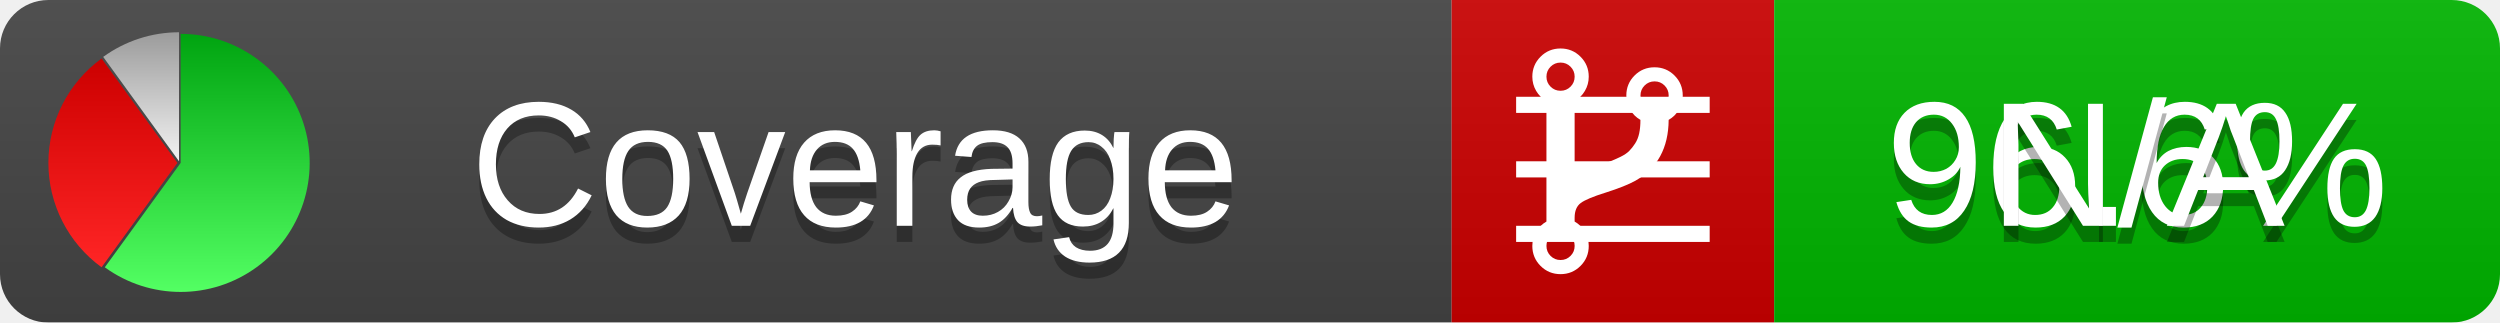
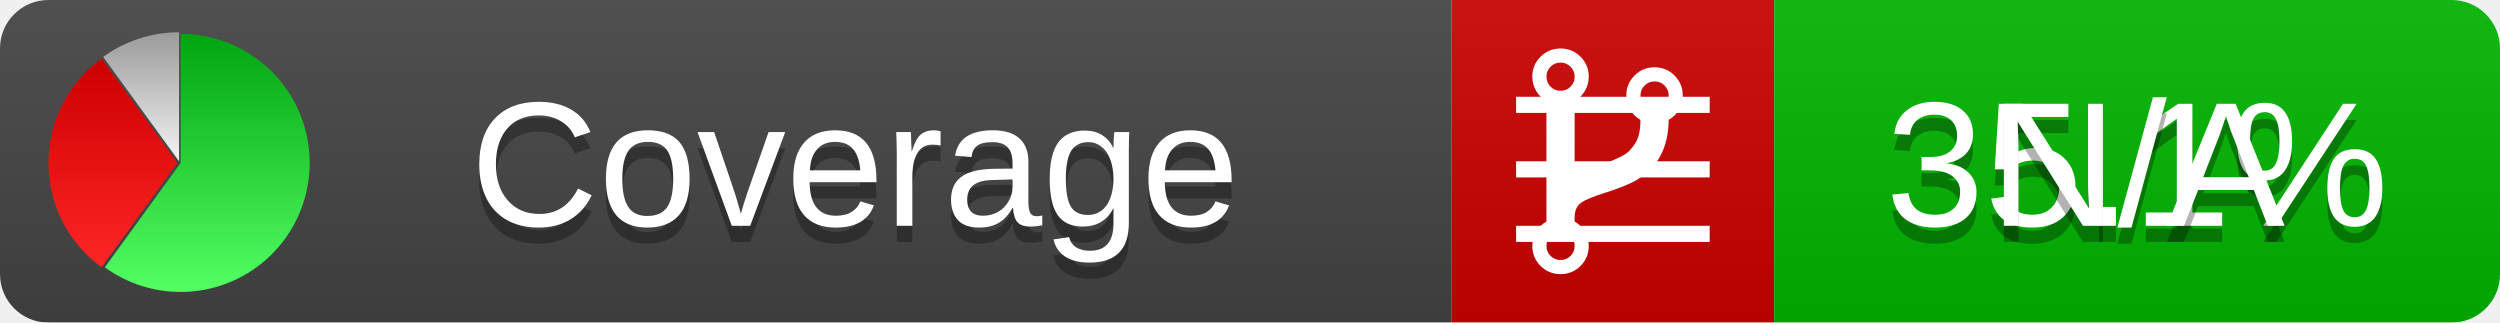
<svg xmlns="http://www.w3.org/2000/svg" xmlns:xlink="http://www.w3.org/1999/xlink" width="155" height="20">
  <style type="text/css">
          
            @keyframes fadeout {
              0 % { visibility: visible; opacity: 1; }
              40% { visibility: visible; opacity: 1; }
              50% { visibility: hidden; opacity: 0; }
              90% { visibility: hidden; opacity: 0; }
              100% { visibility: visible; opacity: 1; }
            }
            @keyframes fadein {
              0% { visibility: hidden; opacity: 0; }
              40% { visibility: hidden; opacity: 0; }
              50% { visibility: visible; opacity: 1; }
              90% { visibility: visible; opacity: 1; }
              100% { visibility: hidden; opacity: 0; }
            }
            .linecoverage {
                animation-duration: 10s;
                animation-name: fadeout;
                animation-iteration-count: infinite;
            }
            .branchcoverage {
                animation-duration: 10s;
                animation-name: fadein;
                animation-iteration-count: infinite;
            }
          
    </style>
  <defs>
    <linearGradient id="gradient" x2="0" y2="100%">
      <stop offset="0" stop-color="#bbb" stop-opacity=".1" />
      <stop offset="1" stop-opacity=".1" />
    </linearGradient>
    <linearGradient id="green" x2="0" y2="100%">
      <stop offset="0" stop-color="#00A410" />
      <stop offset="1" stop-color="#53FF63" />
    </linearGradient>
    <linearGradient id="red" x2="0" y2="100%">
      <stop offset="0" stop-color="#C00" />
      <stop offset="1" stop-color="#FF2525" />
    </linearGradient>
    <linearGradient id="gray" x2="0" y2="100%">
      <stop offset="0" stop-color="#9B9B9B" />
      <stop offset="1" stop-color="#F3F3F3" />
    </linearGradient>
    <mask id="mask">
      <rect width="155" height="20" rx="3" fill="#fff" />
    </mask>
    <g id="icon">
      <path style="fill:url(#green);" d="M205,202.5 l0,-200 a200,200 0 1,1 -117.558,361.803 z" />
      <path style="fill:url(#red);" d="M200,202.5 l-117.558,161.803 a200,200 0 0,1 0,-323.607 z" />
      <path style="fill:url(#gray);" d="M202.5,200 l-117.558,-161.803 a200,200 0 0,1 117.558,-38.196 z" />
    </g>
  </defs>
  <g mask="url(#mask)">
    <rect x="0" y="0" width="90" height="20" fill="#444" />
    <rect x="90" y="0" width="20" height="20" fill="#c00" />
    <rect x="110" y="0" width="45" height="20" fill="#00B600" />
    <rect x="0" y="0" width="155" height="20" fill="url(#gradient)" />
  </g>
  <g>
    <path class="linecoverage" stroke="#fff" d="M94 6.5 h12 M94 10.5 h12 M94 14.5 h12" />
    <path class="branchcoverage" fill="#fff" d="m 97.628,15.247 q 0,-0.364 -0.255,-0.619 -0.255,-0.255 -0.619,-0.255 -0.364,0 -0.619,0.255 -0.255,0.255 -0.255,0.619 0,0.364 0.255,0.619 0.255,0.255 0.619,0.255 0.364,0 0.619,-0.255 0.255,-0.255 0.255,-0.619 z m 0,-10.493 q 0,-0.364 -0.255,-0.619 -0.255,-0.255 -0.619,-0.255 -0.364,0 -0.619,0.255 -0.255,0.255 -0.255,0.619 0,0.364 0.255,0.619 0.255,0.255 0.619,0.255 0.364,0 0.619,-0.255 0.255,-0.255 0.255,-0.619 z m 5.83,1.166 q 0,-0.364 -0.255,-0.619 -0.255,-0.255 -0.619,-0.255 -0.364,0 -0.619,0.255 -0.255,0.255 -0.255,0.619 0,0.364 0.255,0.619 0.255,0.255 0.619,0.255 0.364,0 0.619,-0.255 0.255,-0.255 0.255,-0.619 z m 0.874,0 q 0,0.474 -0.237,0.879 -0.237,0.405 -0.638,0.633 -0.018,2.614 -2.059,3.771 -0.619,0.346 -1.849,0.738 -1.166,0.364 -1.544,0.647 -0.378,0.282 -0.378,0.911 l 0,0.237 q 0.401,0.228 0.638,0.633 0.237,0.405 0.237,0.879 0,0.729 -0.51,1.239 -0.51,0.51 -1.239,0.51 -0.729,0 -1.239,-0.51 -0.51,-0.51 -0.51,-1.239 0,-0.474 0.237,-0.879 0.237,-0.405 0.638,-0.633 l 0,-7.469 q -0.401,-0.228 -0.638,-0.633 -0.237,-0.405 -0.237,-0.879 0,-0.729 0.51,-1.239 0.51,-0.51 1.239,-0.51 0.729,0 1.239,0.51 0.51,0.51 0.51,1.239 0,0.474 -0.237,0.879 -0.237,0.405 -0.638,0.633 l 0,4.527 q 0.492,-0.237 1.403,-0.519 0.501,-0.155 0.797,-0.269 0.296,-0.114 0.642,-0.282 0.346,-0.169 0.537,-0.36 0.191,-0.191 0.369,-0.465 0.178,-0.273 0.255,-0.633 0.077,-0.36 0.077,-0.833 -0.401,-0.228 -0.638,-0.633 -0.237,-0.405 -0.237,-0.879 0,-0.729 0.51,-1.239 0.51,-0.51 1.239,-0.51 0.729,0 1.239,0.51 0.51,0.51 0.51,1.239 z" />
  </g>
  <g fill="#fff" text-anchor="middle" font-family="Verdana,Arial,Geneva,sans-serif" font-size="11">
    <a xlink:href="https://github.com/danielpalme/ReportGenerator" target="_top">
      <use xlink:href="#icon" transform="translate(3,2) scale(.04)" />
    </a>
    <text x="53" y="15" fill="#010101" fill-opacity=".3">Coverage</text>
    <text x="53" y="14" fill="#fff">Coverage</text>
-     <text class="linecoverage" x="132.5" y="15" fill="#010101" fill-opacity=".3">96.6%</text>
-     <text class="linecoverage" x="132.5" y="14">96.6%</text>
+     <text class="linecoverage" x="132.5" y="15" fill="#010101" fill-opacity=".3">35.1%</text>
+     <text class="linecoverage" x="132.5" y="14">35.1%</text>
    <text class="branchcoverage" x="132.5" y="15" fill="#010101" fill-opacity=".3">N/A</text>
    <text class="branchcoverage" x="132.5" y="14">N/A</text>
  </g>
  <g>
    <rect class="linecoverage" x="90" y="0" width="65" height="20" fill-opacity="0" />
    <rect class="branchcoverage" x="90" y="0" width="65" height="20" fill-opacity="0" />
  </g>
</svg>
